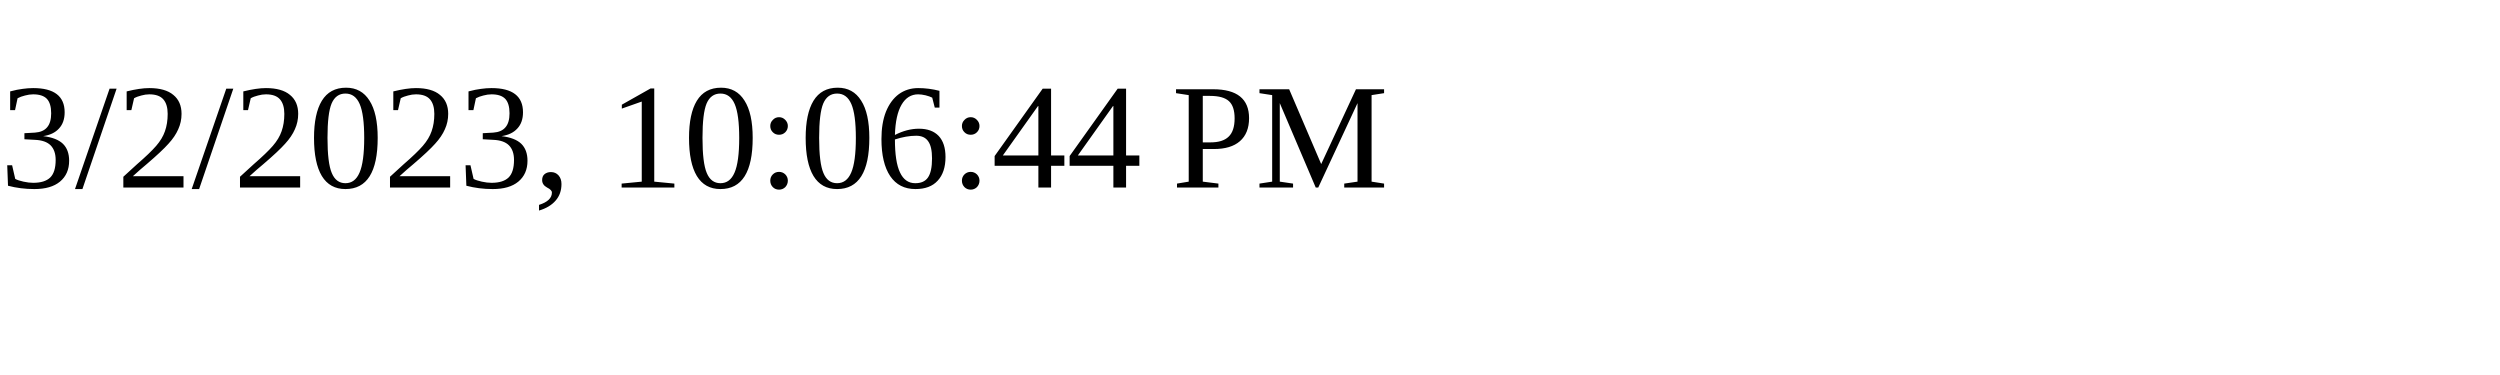
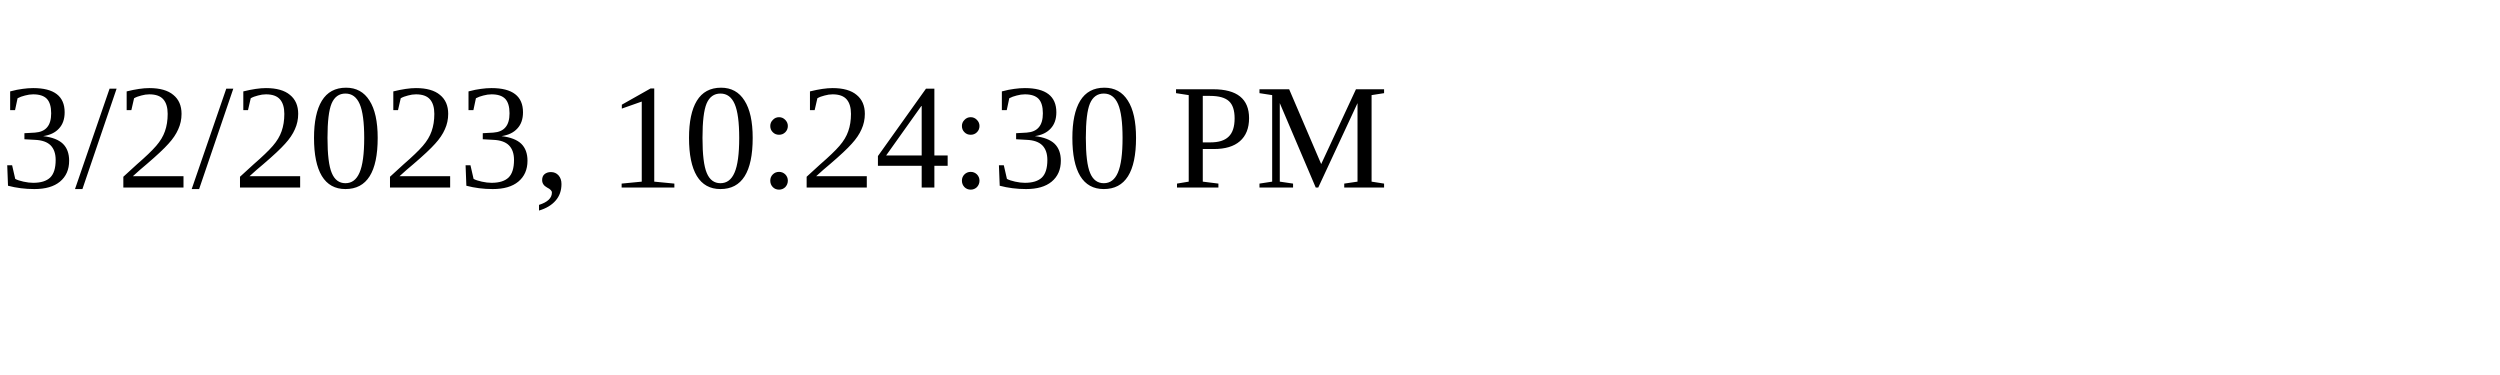
<svg xmlns="http://www.w3.org/2000/svg" height="30" width="200">
-   <text x="0" y="15">3/2/2023, 10:06:44 PM</text>
+   <text x="0" y="15">3/2/2023, 10:24:30 PM</text>
</svg>
